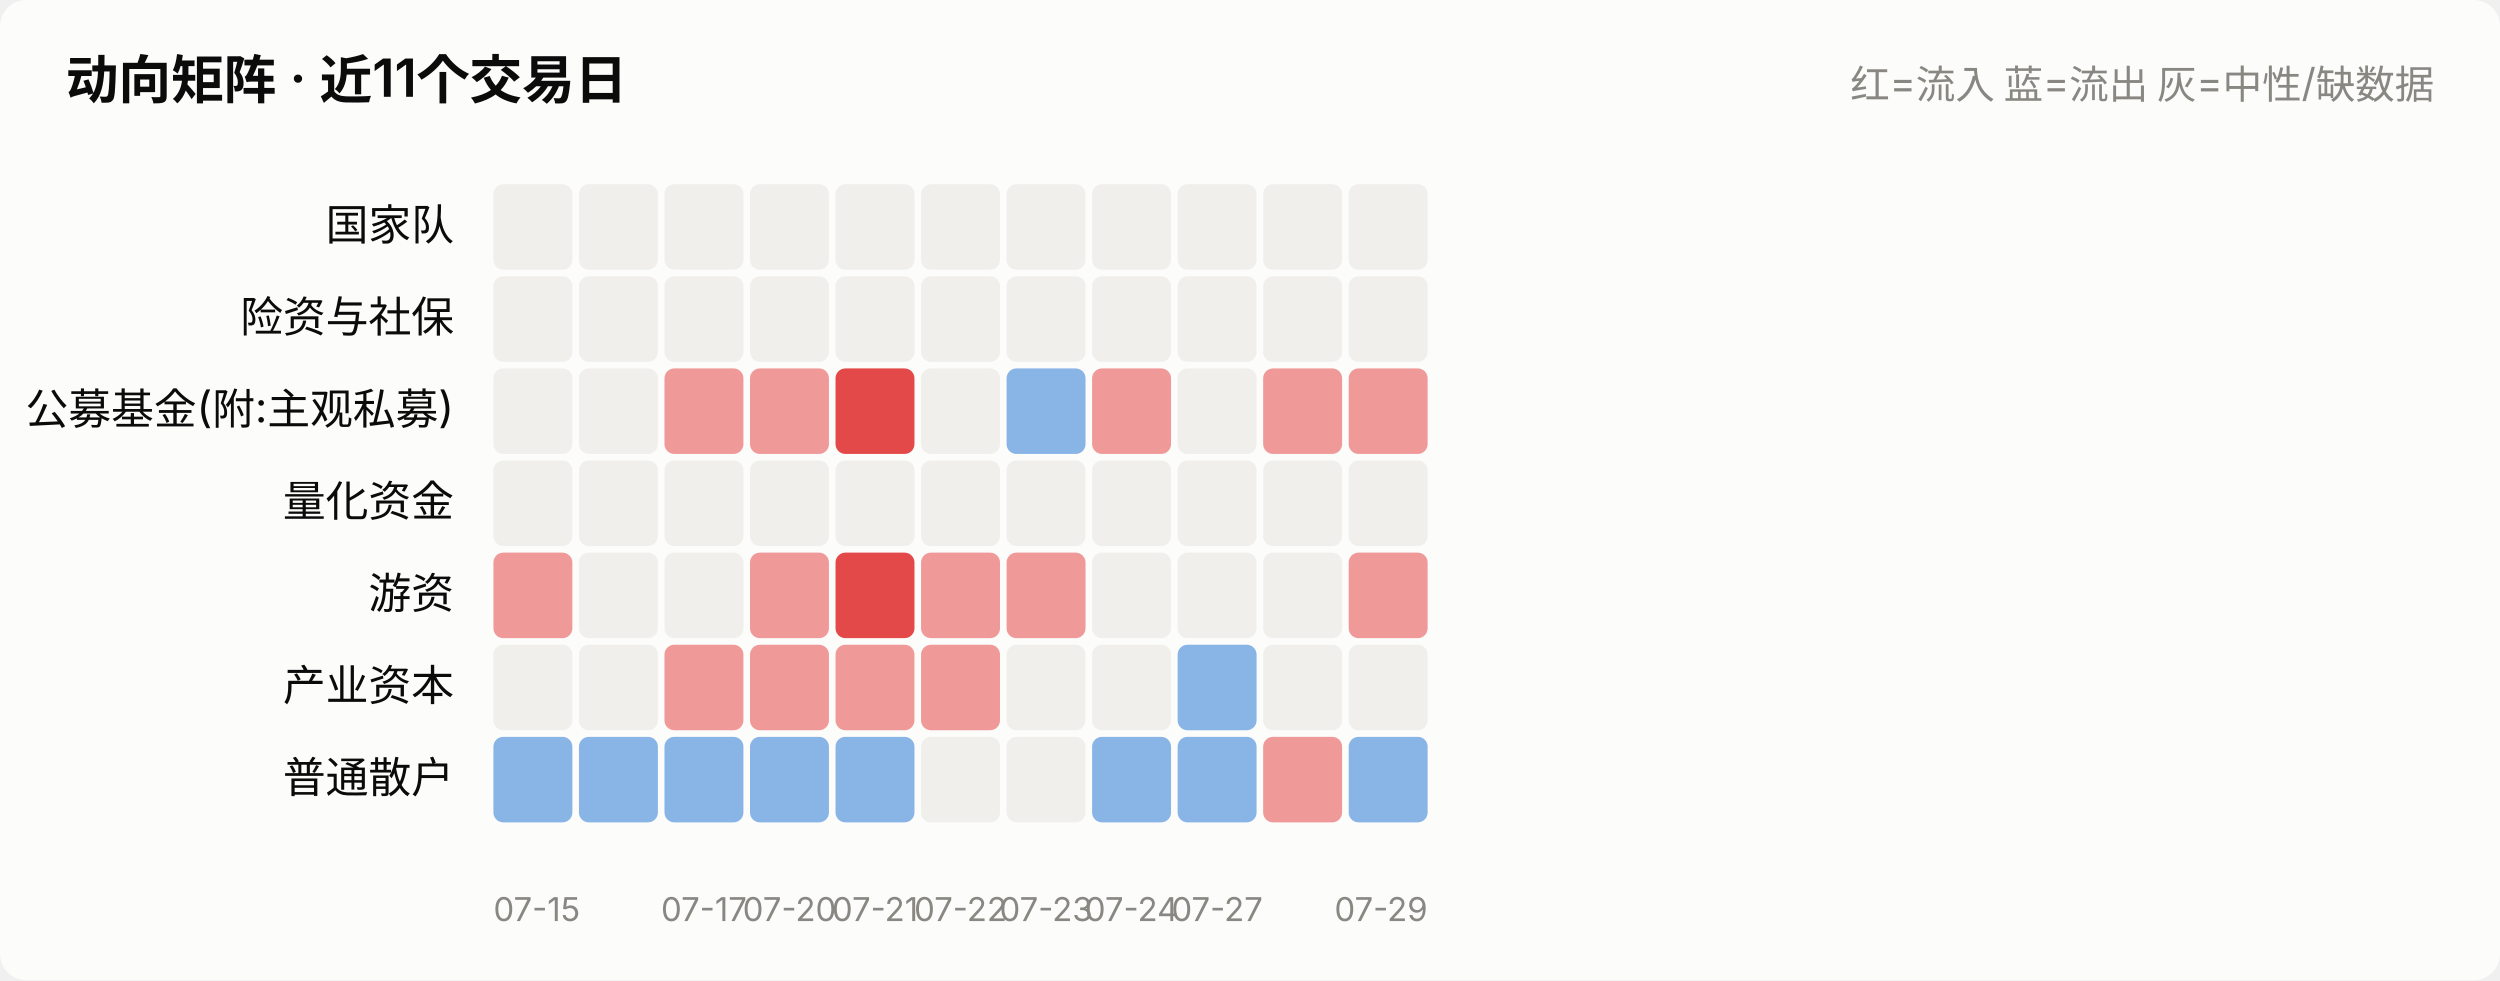
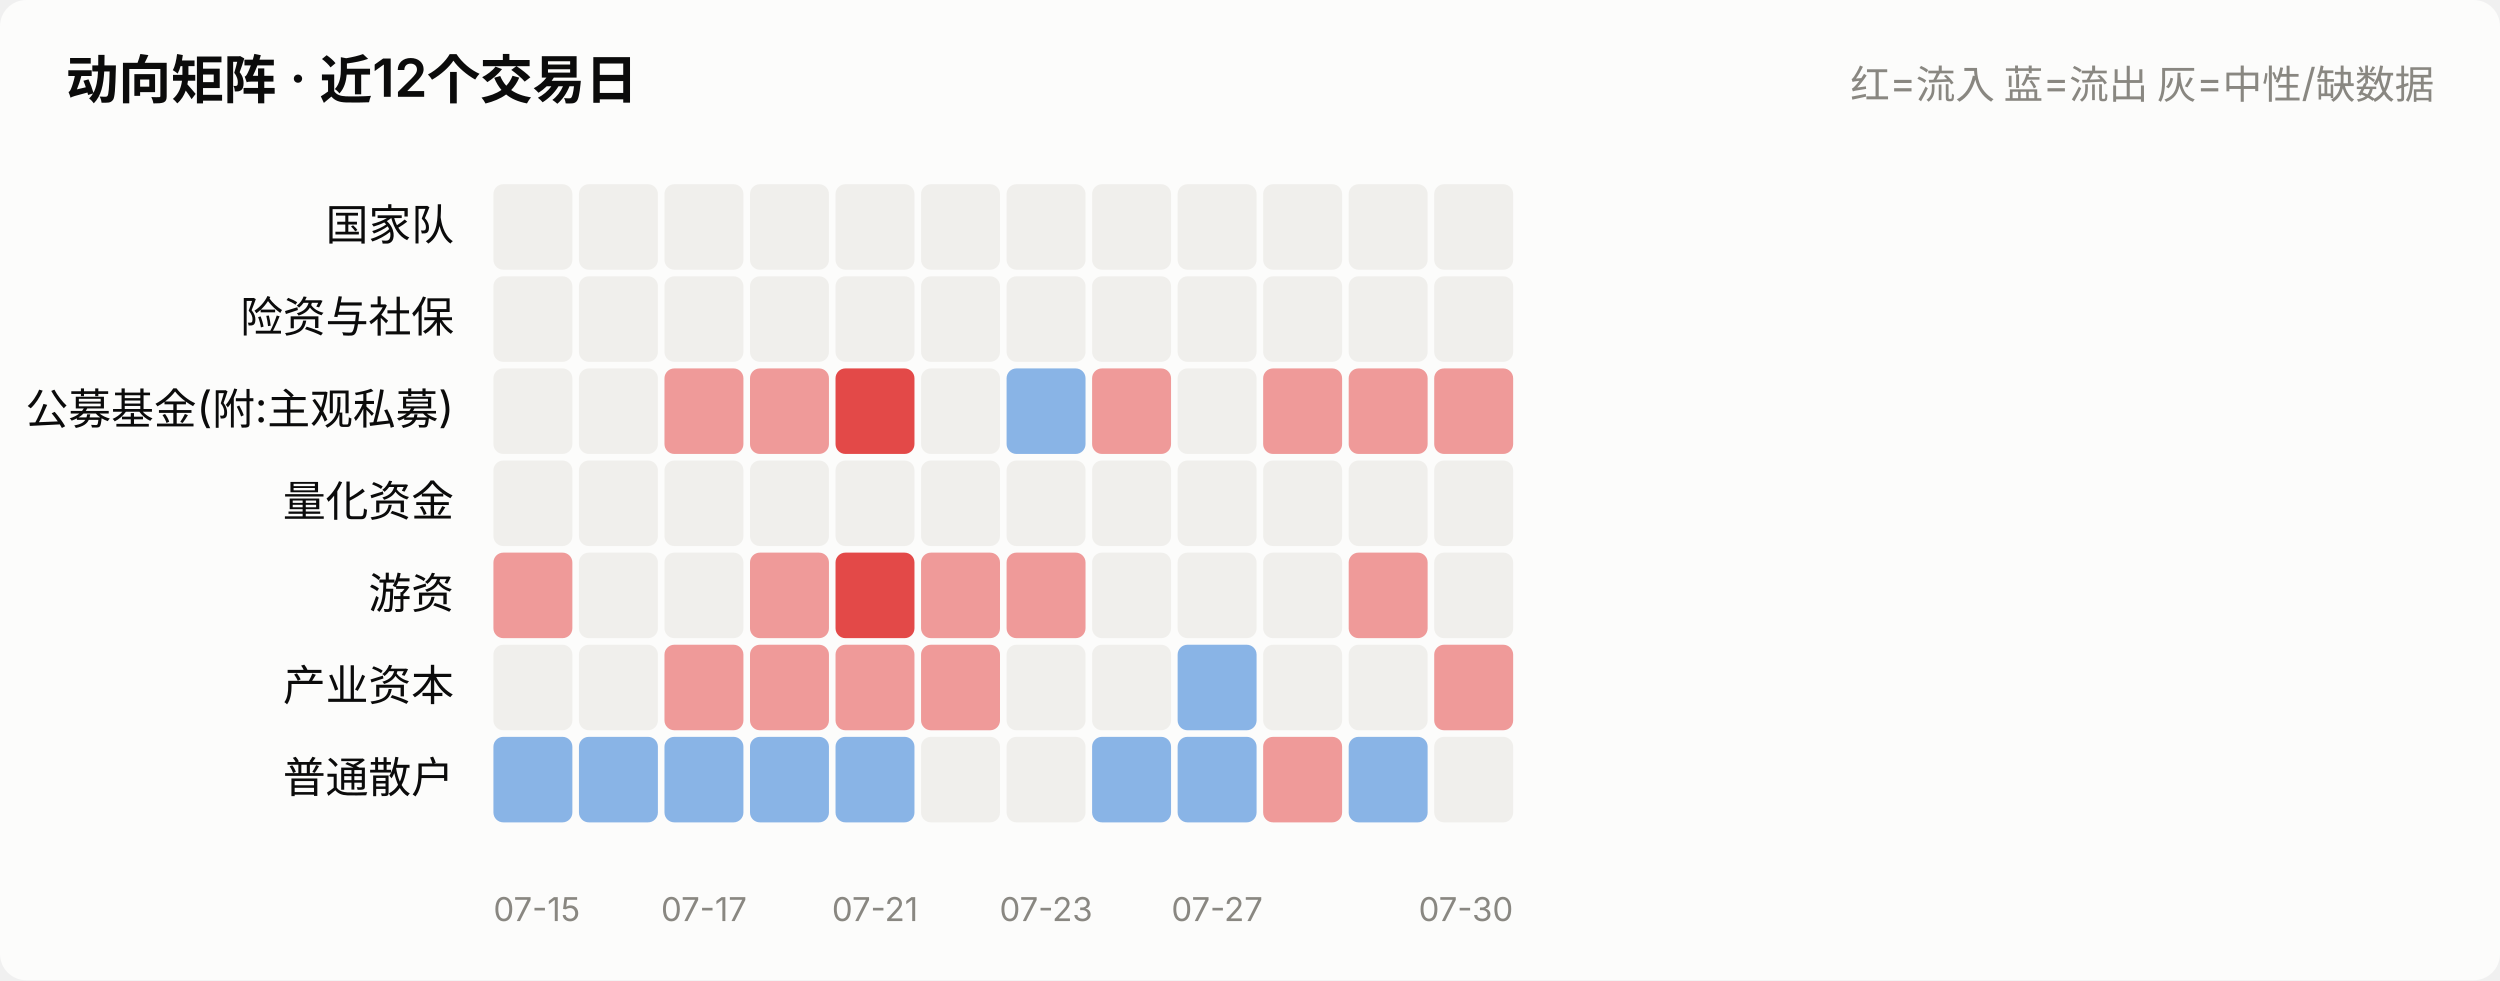
<svg xmlns="http://www.w3.org/2000/svg" viewBox="0 0 760 298" width="760" role="img">
  <style>
    text { font-family: system-ui, -apple-system, "Segoe UI", "PingFang SC",
           "Microsoft YaHei", sans-serif; fill: #0b0b0b; }
    .sec { fill: #52514e; } .mut { fill: #898781; }
    .grid { stroke: #e1e0d9; stroke-width: 1; }
    .axis { stroke: #c3c2b7; stroke-width: 1; }
    .inflow { fill: #e34948; } .outflow { fill: #2a78d6; }
    .neutral { fill: #f0efec; }
    .line { stroke: #2a78d6; stroke-width: 2; fill: none;
            stroke-linejoin: round; stroke-linecap: round; }
    .dot { fill: #2a78d6; stroke: #fcfcfb; stroke-width: 2; }
    .surface { fill: #fcfcfb; }
    @media (prefers-color-scheme: dark) {
      text { fill: #ffffff; }
      .sec { fill: #c3c2b7; } .mut { fill: #898781; }
      .grid { stroke: #2c2c2a; } .axis { stroke: #383835; }
      .inflow { fill: #e66767; } .outflow { fill: #3987e5; }
      .neutral { fill: #383835; }
      .line { stroke: #3987e5; }
      .dot { fill: #3987e5; stroke: #1a1a19; }
      .surface { fill: #1a1a19; }
    }
  </style>
  <rect x="0" y="0" width="760" height="298" class="surface" rx="8" />
-   <text x="20" y="30" font-size="16" font-weight="600">动向矩阵 · 近11个交易日</text>
+   <text x="20" y="30" font-size="16" font-weight="600">动向矩阵 · 近12个交易日</text>
  <text x="740" y="30" font-size="12" text-anchor="end" class="mut">红=流入 蓝=流出 灰=中性/缺数据</text>
  <text x="138" y="73.0" font-size="13" text-anchor="end">国家队</text>
  <rect x="150.0" y="56" width="24.0" height="26" rx="3" class="neutral" opacity="1.0" />
  <rect x="176.0" y="56" width="24.0" height="26" rx="3" class="neutral" opacity="1.0" />
  <rect x="202.0" y="56" width="24.0" height="26" rx="3" class="neutral" opacity="1.0" />
  <rect x="228.0" y="56" width="24.0" height="26" rx="3" class="neutral" opacity="1.0" />
  <rect x="254.0" y="56" width="24.0" height="26" rx="3" class="neutral" opacity="1.0" />
  <rect x="280.0" y="56" width="24.0" height="26" rx="3" class="neutral" opacity="1.0" />
  <rect x="306.0" y="56" width="24.0" height="26" rx="3" class="neutral" opacity="1.0" />
  <rect x="332.0" y="56" width="24.0" height="26" rx="3" class="neutral" opacity="1.0" />
  <rect x="358.0" y="56" width="24.0" height="26" rx="3" class="neutral" opacity="1.0" />
  <rect x="384.0" y="56" width="24.0" height="26" rx="3" class="neutral" opacity="1.0" />
  <rect x="410.0" y="56" width="24.0" height="26" rx="3" class="neutral" opacity="1.0" />
+   <rect x="436.0" y="56" width="24.0" height="26" rx="3" class="neutral" opacity="1.0" />
  <text x="138" y="101.0" font-size="13" text-anchor="end">险资与社保</text>
  <rect x="150.0" y="84" width="24.0" height="26" rx="3" class="neutral" opacity="1.0" />
  <rect x="176.0" y="84" width="24.0" height="26" rx="3" class="neutral" opacity="1.0" />
  <rect x="202.0" y="84" width="24.0" height="26" rx="3" class="neutral" opacity="1.0" />
  <rect x="228.0" y="84" width="24.0" height="26" rx="3" class="neutral" opacity="1.0" />
  <rect x="254.0" y="84" width="24.0" height="26" rx="3" class="neutral" opacity="1.0" />
  <rect x="280.0" y="84" width="24.0" height="26" rx="3" class="neutral" opacity="1.0" />
  <rect x="306.0" y="84" width="24.0" height="26" rx="3" class="neutral" opacity="1.0" />
  <rect x="332.0" y="84" width="24.0" height="26" rx="3" class="neutral" opacity="1.0" />
  <rect x="358.0" y="84" width="24.0" height="26" rx="3" class="neutral" opacity="1.0" />
  <rect x="384.0" y="84" width="24.0" height="26" rx="3" class="neutral" opacity="1.0" />
  <rect x="410.0" y="84" width="24.0" height="26" rx="3" class="neutral" opacity="1.0" />
+   <rect x="436.0" y="84" width="24.0" height="26" rx="3" class="neutral" opacity="1.0" />
  <text x="138" y="129.0" font-size="13" text-anchor="end">公募基金(附:主观私募)</text>
  <rect x="150.0" y="112" width="24.0" height="26" rx="3" class="neutral" opacity="1.0" />
  <rect x="176.0" y="112" width="24.0" height="26" rx="3" class="neutral" opacity="1.0" />
  <rect x="202.0" y="112" width="24.0" height="26" rx="3" class="inflow" opacity="0.55" />
  <rect x="228.0" y="112" width="24.0" height="26" rx="3" class="inflow" opacity="0.55" />
  <rect x="254.0" y="112" width="24.0" height="26" rx="3" class="inflow" opacity="1.0" />
  <rect x="280.0" y="112" width="24.0" height="26" rx="3" class="neutral" opacity="1.0" />
  <rect x="306.0" y="112" width="24.0" height="26" rx="3" class="outflow" opacity="0.55" />
  <rect x="332.0" y="112" width="24.0" height="26" rx="3" class="inflow" opacity="0.55" />
  <rect x="358.0" y="112" width="24.0" height="26" rx="3" class="neutral" opacity="1.0" />
  <rect x="384.0" y="112" width="24.0" height="26" rx="3" class="inflow" opacity="0.55" />
  <rect x="410.0" y="112" width="24.0" height="26" rx="3" class="inflow" opacity="0.55" />
+   <rect x="436.0" y="112" width="24.0" height="26" rx="3" class="inflow" opacity="0.55" />
  <text x="138" y="157.0" font-size="13" text-anchor="end">量化资金</text>
  <rect x="150.0" y="140" width="24.0" height="26" rx="3" class="neutral" opacity="1.0" />
  <rect x="176.0" y="140" width="24.0" height="26" rx="3" class="neutral" opacity="1.0" />
  <rect x="202.0" y="140" width="24.0" height="26" rx="3" class="neutral" opacity="1.0" />
  <rect x="228.0" y="140" width="24.0" height="26" rx="3" class="neutral" opacity="1.0" />
  <rect x="254.0" y="140" width="24.0" height="26" rx="3" class="neutral" opacity="1.0" />
  <rect x="280.0" y="140" width="24.0" height="26" rx="3" class="neutral" opacity="1.0" />
  <rect x="306.0" y="140" width="24.0" height="26" rx="3" class="neutral" opacity="1.0" />
  <rect x="332.0" y="140" width="24.0" height="26" rx="3" class="neutral" opacity="1.0" />
  <rect x="358.0" y="140" width="24.0" height="26" rx="3" class="neutral" opacity="1.0" />
  <rect x="384.0" y="140" width="24.0" height="26" rx="3" class="neutral" opacity="1.0" />
  <rect x="410.0" y="140" width="24.0" height="26" rx="3" class="neutral" opacity="1.0" />
+   <rect x="436.0" y="140" width="24.0" height="26" rx="3" class="neutral" opacity="1.0" />
  <text x="138" y="185.0" font-size="13" text-anchor="end">游资</text>
  <rect x="150.0" y="168" width="24.0" height="26" rx="3" class="inflow" opacity="0.55" />
  <rect x="176.0" y="168" width="24.0" height="26" rx="3" class="neutral" opacity="1.0" />
  <rect x="202.0" y="168" width="24.0" height="26" rx="3" class="neutral" opacity="1.0" />
  <rect x="228.0" y="168" width="24.0" height="26" rx="3" class="inflow" opacity="0.55" />
  <rect x="254.0" y="168" width="24.0" height="26" rx="3" class="inflow" opacity="1.0" />
  <rect x="280.0" y="168" width="24.0" height="26" rx="3" class="inflow" opacity="0.55" />
  <rect x="306.0" y="168" width="24.0" height="26" rx="3" class="inflow" opacity="0.55" />
  <rect x="332.0" y="168" width="24.0" height="26" rx="3" class="neutral" opacity="1.0" />
  <rect x="358.0" y="168" width="24.0" height="26" rx="3" class="neutral" opacity="1.0" />
  <rect x="384.0" y="168" width="24.0" height="26" rx="3" class="neutral" opacity="1.0" />
  <rect x="410.0" y="168" width="24.0" height="26" rx="3" class="inflow" opacity="0.55" />
+   <rect x="436.0" y="168" width="24.0" height="26" rx="3" class="neutral" opacity="1.0" />
  <text x="138" y="213.0" font-size="13" text-anchor="end">产业资本</text>
  <rect x="150.0" y="196" width="24.0" height="26" rx="3" class="neutral" opacity="1.0" />
  <rect x="176.0" y="196" width="24.0" height="26" rx="3" class="neutral" opacity="1.0" />
  <rect x="202.0" y="196" width="24.0" height="26" rx="3" class="inflow" opacity="0.55" />
  <rect x="228.0" y="196" width="24.0" height="26" rx="3" class="inflow" opacity="0.55" />
  <rect x="254.0" y="196" width="24.0" height="26" rx="3" class="inflow" opacity="0.55" />
  <rect x="280.0" y="196" width="24.0" height="26" rx="3" class="inflow" opacity="0.55" />
  <rect x="306.0" y="196" width="24.0" height="26" rx="3" class="neutral" opacity="1.0" />
  <rect x="332.0" y="196" width="24.0" height="26" rx="3" class="neutral" opacity="1.0" />
  <rect x="358.0" y="196" width="24.0" height="26" rx="3" class="outflow" opacity="0.55" />
  <rect x="384.0" y="196" width="24.0" height="26" rx="3" class="neutral" opacity="1.0" />
  <rect x="410.0" y="196" width="24.0" height="26" rx="3" class="neutral" opacity="1.0" />
+   <rect x="436.0" y="196" width="24.0" height="26" rx="3" class="inflow" opacity="0.55" />
  <text x="138" y="241.0" font-size="13" text-anchor="end">普通散户</text>
  <rect x="150.0" y="224" width="24.0" height="26" rx="3" class="outflow" opacity="0.55" />
  <rect x="176.0" y="224" width="24.0" height="26" rx="3" class="outflow" opacity="0.55" />
  <rect x="202.0" y="224" width="24.0" height="26" rx="3" class="outflow" opacity="0.55" />
  <rect x="228.0" y="224" width="24.0" height="26" rx="3" class="outflow" opacity="0.55" />
  <rect x="254.0" y="224" width="24.0" height="26" rx="3" class="outflow" opacity="0.55" />
  <rect x="280.0" y="224" width="24.0" height="26" rx="3" class="neutral" opacity="1.0" />
  <rect x="306.0" y="224" width="24.0" height="26" rx="3" class="neutral" opacity="1.0" />
  <rect x="332.0" y="224" width="24.0" height="26" rx="3" class="outflow" opacity="0.55" />
  <rect x="358.0" y="224" width="24.0" height="26" rx="3" class="outflow" opacity="0.55" />
  <rect x="384.0" y="224" width="24.0" height="26" rx="3" class="inflow" opacity="0.55" />
  <rect x="410.0" y="224" width="24.0" height="26" rx="3" class="outflow" opacity="0.55" />
+   <rect x="436.0" y="224" width="24.0" height="26" rx="3" class="neutral" opacity="1.0" />
  <text x="150.0" y="280" font-size="10" text-anchor="start" class="mut">07-15</text>
  <text x="214.0" y="280" font-size="10" text-anchor="middle" class="mut">07-17</text>
-   <text x="240.0" y="280" font-size="10" text-anchor="middle" class="mut">07-20</text>
  <text x="266.0" y="280" font-size="10" text-anchor="middle" class="mut">07-21</text>
-   <text x="292.0" y="280" font-size="10" text-anchor="middle" class="mut">07-22</text>
  <text x="318.0" y="280" font-size="10" text-anchor="middle" class="mut">07-23</text>
-   <text x="344.0" y="280" font-size="10" text-anchor="middle" class="mut">07-24</text>
  <text x="370.0" y="280" font-size="10" text-anchor="middle" class="mut">07-27</text>
-   <text x="434.0" y="280" font-size="10" text-anchor="end" class="mut">07-29</text>
+   <text x="460.0" y="280" font-size="10" text-anchor="end" class="mut">07-30</text>
</svg>
